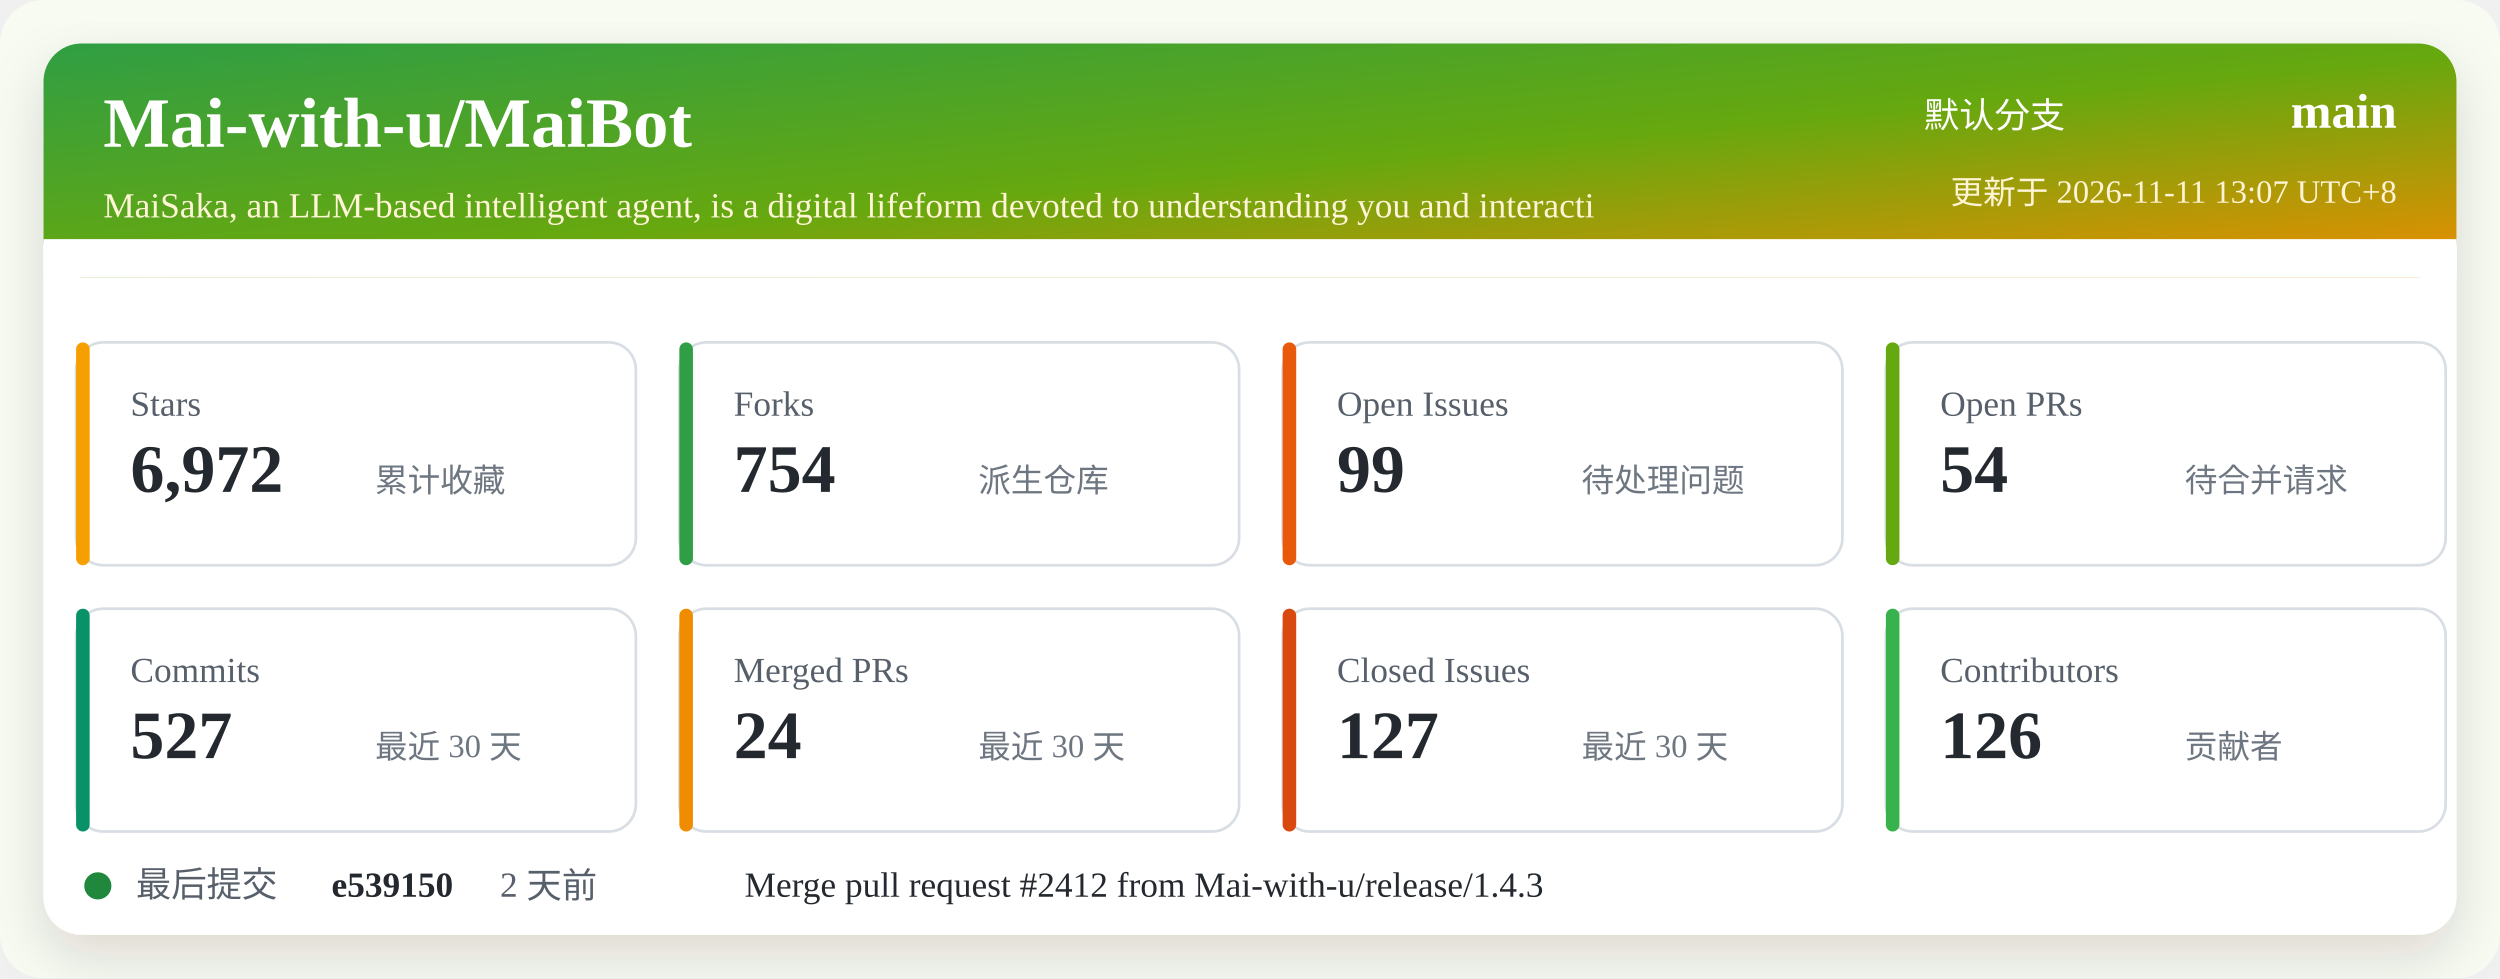
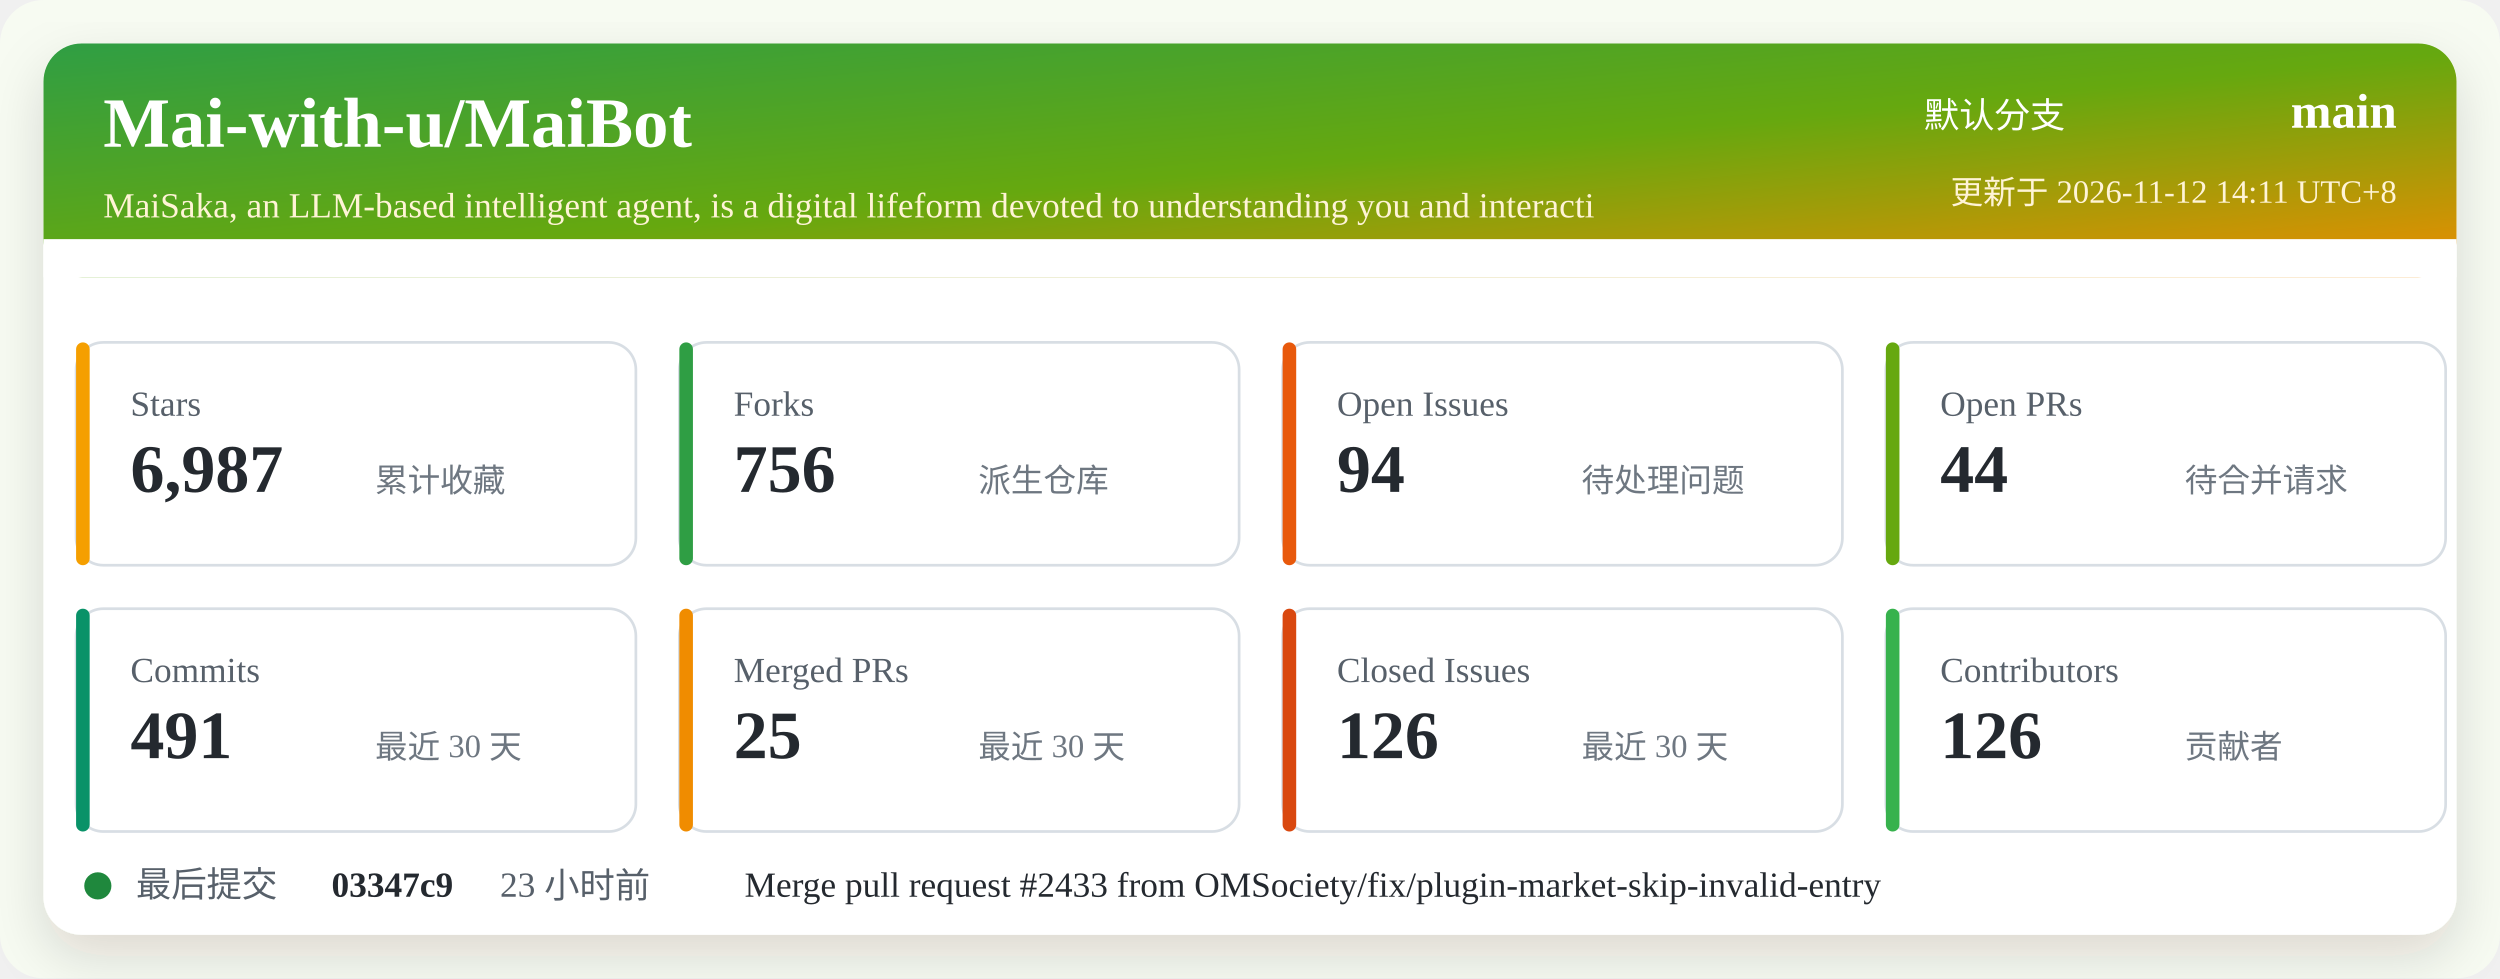
<svg xmlns="http://www.w3.org/2000/svg" width="920" height="360" viewBox="0 0 920 360" role="img" aria-labelledby="title desc">
  <defs>
    <linearGradient id="header" x1="0" x2="1" y1="0" y2="1">
      <stop offset="0%" stop-color="#2f9e44" />
      <stop offset="52%" stop-color="#66a80f" />
      <stop offset="100%" stop-color="#f08c00" />
    </linearGradient>
    <filter id="shadow" x="-5%" y="-5%" width="110%" height="110%">
      <feDropShadow dx="0" dy="8" stdDeviation="10" flood-color="#2b2318" flood-opacity="0.14" />
    </filter>
  </defs>
  <rect width="920" height="360" rx="16" fill="#f7fbf2" />
  <rect x="16" y="16" width="888" height="328" rx="14" fill="#ffffff" filter="url(#shadow)" />
  <rect x="16" y="16" width="888" height="86" rx="14" fill="url(#header)" />
  <path d="M16 88 H904 V102 H16 Z" fill="#ffffff" />
  <text x="38" y="54" fill="#ffffff" font-size="26" font-weight="700">Mai-with-u/MaiBot</text>
  <text x="38" y="80" fill="#fff4d6" font-size="13">MaiSaka, an LLM-based intelligent agent, is a digital lifeform devoted to understanding you and interacti</text>
  <text x="760" y="47" fill="#ffffff" font-size="13" text-anchor="end">默认分支</text>
  <text x="882" y="47" fill="#ffffff" font-size="18" font-weight="700" text-anchor="end">main</text>
-   <text x="882" y="75" fill="#fff4d6" font-size="12" text-anchor="end">更新于 2026-11-11 13:07 UTC+8</text>
+   <text x="882" y="75" fill="#fff4d6" font-size="12" text-anchor="end">更新于 2026-11-12 14:11 UTC+8</text>
  <g transform="translate(28 126)">
    <rect width="206" height="82" rx="10" fill="#ffffff" stroke="#d8dee4" />
    <rect x="0" y="0" width="5" height="82" rx="2.5" fill="#f59f00" />
    <text x="20" y="27" fill="#57606a" font-size="13">Stars</text>
-     <text x="20" y="55" fill="#24292f" font-size="25" font-weight="700">6,972</text>
+     <text x="20" y="55" fill="#24292f" font-size="25" font-weight="700">6,987</text>
    <text x="110" y="55" fill="#6e7781" font-size="12">累计收藏</text>
  </g>
  <g transform="translate(250 126)">
    <rect width="206" height="82" rx="10" fill="#ffffff" stroke="#d8dee4" />
    <rect x="0" y="0" width="5" height="82" rx="2.5" fill="#2f9e44" />
    <text x="20" y="27" fill="#57606a" font-size="13">Forks</text>
-     <text x="20" y="55" fill="#24292f" font-size="25" font-weight="700">754</text>
+     <text x="20" y="55" fill="#24292f" font-size="25" font-weight="700">756</text>
    <text x="110" y="55" fill="#6e7781" font-size="12">派生仓库</text>
  </g>
  <g transform="translate(472 126)">
    <rect width="206" height="82" rx="10" fill="#ffffff" stroke="#d8dee4" />
    <rect x="0" y="0" width="5" height="82" rx="2.5" fill="#e8590c" />
    <text x="20" y="27" fill="#57606a" font-size="13">Open Issues</text>
-     <text x="20" y="55" fill="#24292f" font-size="25" font-weight="700">99</text>
+     <text x="20" y="55" fill="#24292f" font-size="25" font-weight="700">94</text>
    <text x="110" y="55" fill="#6e7781" font-size="12">待处理问题</text>
  </g>
  <g transform="translate(694 126)">
    <rect width="206" height="82" rx="10" fill="#ffffff" stroke="#d8dee4" />
    <rect x="0" y="0" width="5" height="82" rx="2.5" fill="#66a80f" />
    <text x="20" y="27" fill="#57606a" font-size="13">Open PRs</text>
-     <text x="20" y="55" fill="#24292f" font-size="25" font-weight="700">54</text>
+     <text x="20" y="55" fill="#24292f" font-size="25" font-weight="700">44</text>
    <text x="110" y="55" fill="#6e7781" font-size="12">待合并请求</text>
  </g>
  <g transform="translate(28 224)">
    <rect width="206" height="82" rx="10" fill="#ffffff" stroke="#d8dee4" />
    <rect x="0" y="0" width="5" height="82" rx="2.5" fill="#099268" />
    <text x="20" y="27" fill="#57606a" font-size="13">Commits</text>
-     <text x="20" y="55" fill="#24292f" font-size="25" font-weight="700">527</text>
+     <text x="20" y="55" fill="#24292f" font-size="25" font-weight="700">491</text>
    <text x="110" y="55" fill="#6e7781" font-size="12">最近 30 天</text>
  </g>
  <g transform="translate(250 224)">
    <rect width="206" height="82" rx="10" fill="#ffffff" stroke="#d8dee4" />
    <rect x="0" y="0" width="5" height="82" rx="2.5" fill="#f08c00" />
    <text x="20" y="27" fill="#57606a" font-size="13">Merged PRs</text>
-     <text x="20" y="55" fill="#24292f" font-size="25" font-weight="700">24</text>
+     <text x="20" y="55" fill="#24292f" font-size="25" font-weight="700">25</text>
    <text x="110" y="55" fill="#6e7781" font-size="12">最近 30 天</text>
  </g>
  <g transform="translate(472 224)">
    <rect width="206" height="82" rx="10" fill="#ffffff" stroke="#d8dee4" />
    <rect x="0" y="0" width="5" height="82" rx="2.5" fill="#d9480f" />
    <text x="20" y="27" fill="#57606a" font-size="13">Closed Issues</text>
-     <text x="20" y="55" fill="#24292f" font-size="25" font-weight="700">127</text>
+     <text x="20" y="55" fill="#24292f" font-size="25" font-weight="700">126</text>
    <text x="110" y="55" fill="#6e7781" font-size="12">最近 30 天</text>
  </g>
  <g transform="translate(694 224)">
    <rect width="206" height="82" rx="10" fill="#ffffff" stroke="#d8dee4" />
    <rect x="0" y="0" width="5" height="82" rx="2.5" fill="#37b24d" />
    <text x="20" y="27" fill="#57606a" font-size="13">Contributors</text>
    <text x="20" y="55" fill="#24292f" font-size="25" font-weight="700">126</text>
    <text x="110" y="55" fill="#6e7781" font-size="12">贡献者</text>
  </g>
  <g transform="translate(28 318)">
    <circle cx="8" cy="8" r="5" fill="#1f883d" />
    <text x="22" y="12" fill="#57606a" font-size="13">最后提交</text>
-     <text x="94" y="12" fill="#24292f" font-size="13" font-weight="700">e539150</text>
-     <text x="156" y="12" fill="#57606a" font-size="13">2 天前</text>
-     <text x="246" y="12" fill="#24292f" font-size="13">Merge pull request #2412 from Mai-with-u/release/1.4.3</text>
+     <text x="94" y="12" fill="#24292f" font-size="13" font-weight="700">03347c9</text>
+     <text x="156" y="12" fill="#57606a" font-size="13">23 小时前</text>
+     <text x="246" y="12" fill="#24292f" font-size="13">Merge pull request #2433 from OMSociety/fix/plugin-market-skip-invalid-entry</text>
  </g>
</svg>
